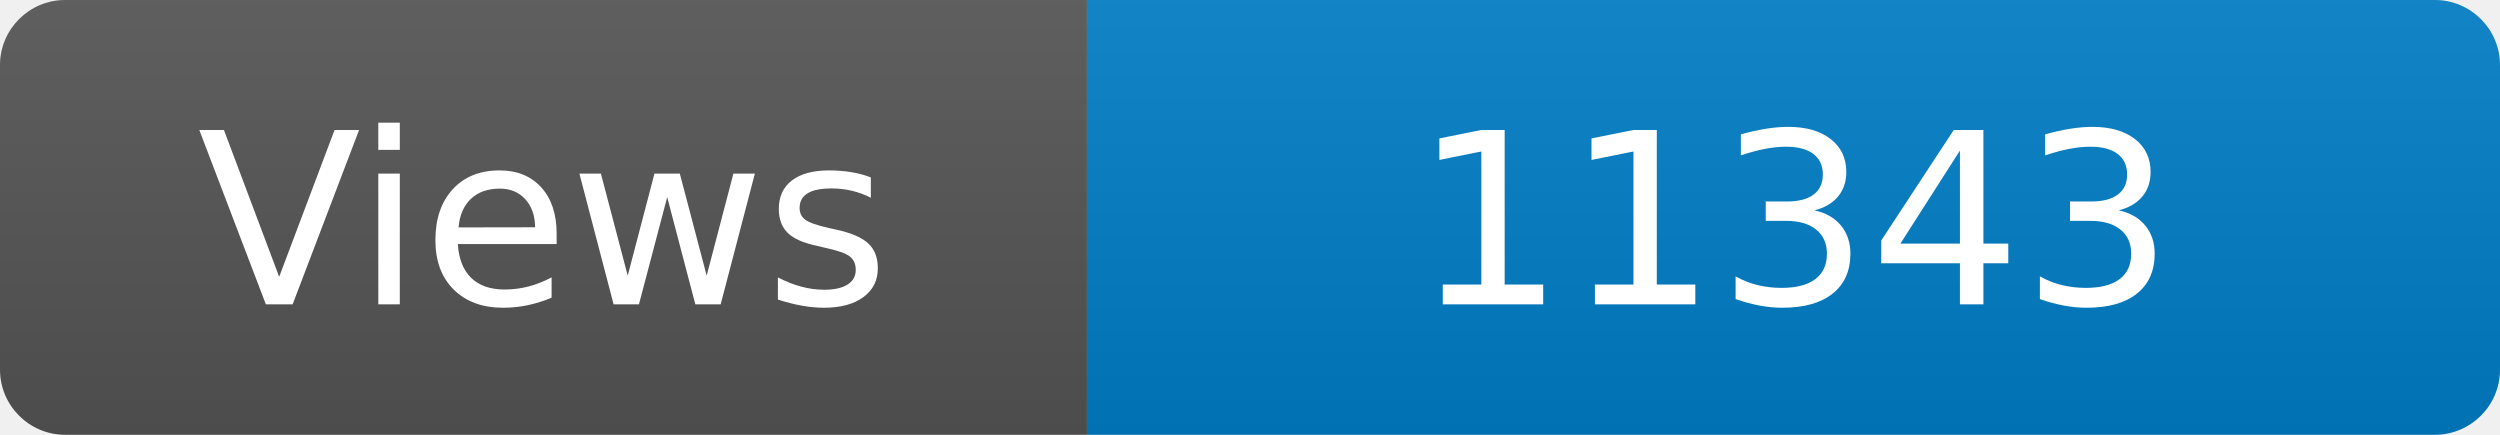
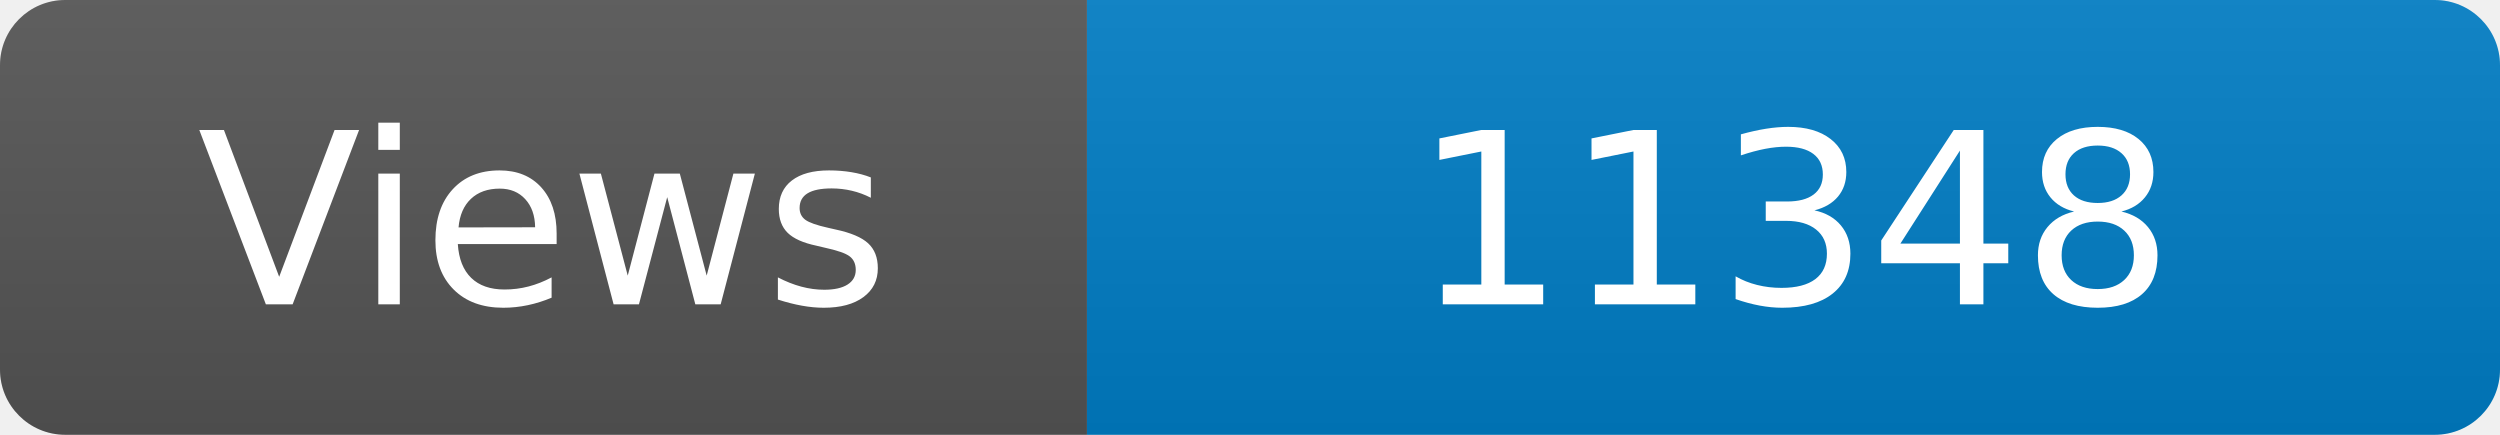
<svg xmlns="http://www.w3.org/2000/svg" width="115" height="20" role="img" aria-label="Maintained?: yes">
  <linearGradient id="s" x2="0" y2="100%">
    <stop offset="0" stop-color="#bbb" stop-opacity=".1" />
    <stop offset="1" stop-opacity=".1" />
  </linearGradient>
  <clipPath id="r">
    <rect width="115" height="20" rx="3" fill="#fff" />
  </clipPath>
  <g clip-path="url(#r)">
    <rect width="50" height="20" fill="#555" />
    <rect x="50" width="160" height="20" fill="#007ec6" />
    <rect width="115" height="20" fill="url(#s)" />
  </g>
  <g fill="#fff" text-anchor="middle" font-family="Verdana,Geneva,DejaVu Sans,sans-serif" font-size="110">
    <text x="250" y="140" transform="scale(.1)" fill="#fff">Views</text>
-     <text x="825" y="140" transform="scale(.1)" fill="#fff">11343</text>
+     <text x="825" y="140" transform="scale(.1)" fill="#fff">11348</text>
  </g>
</svg>
